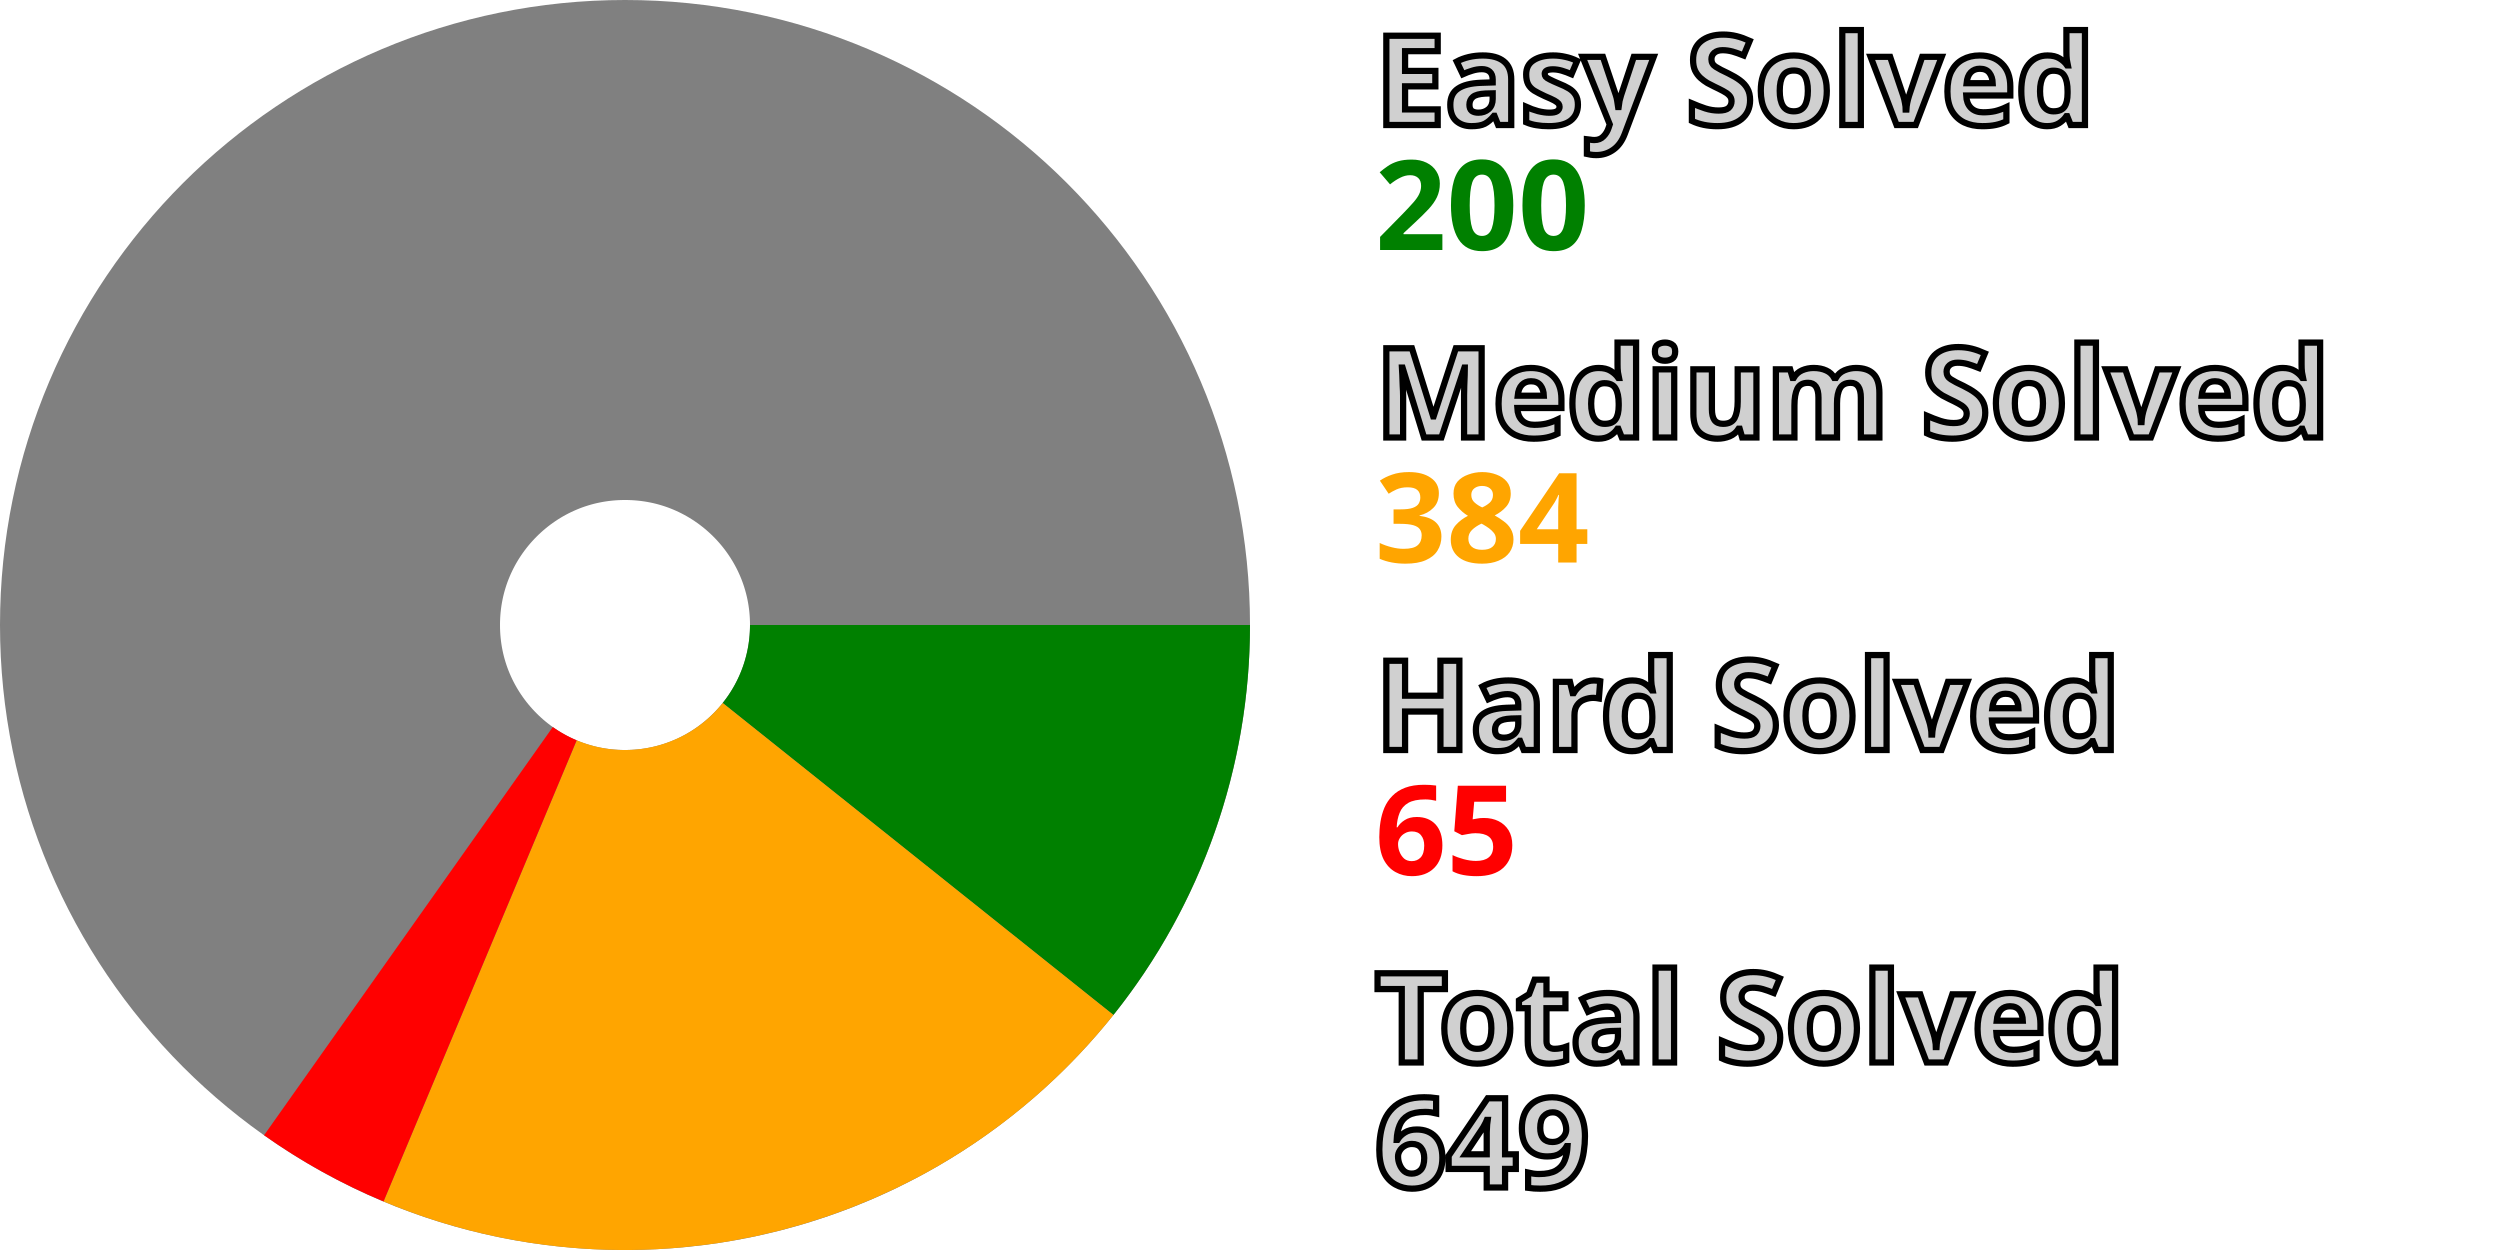
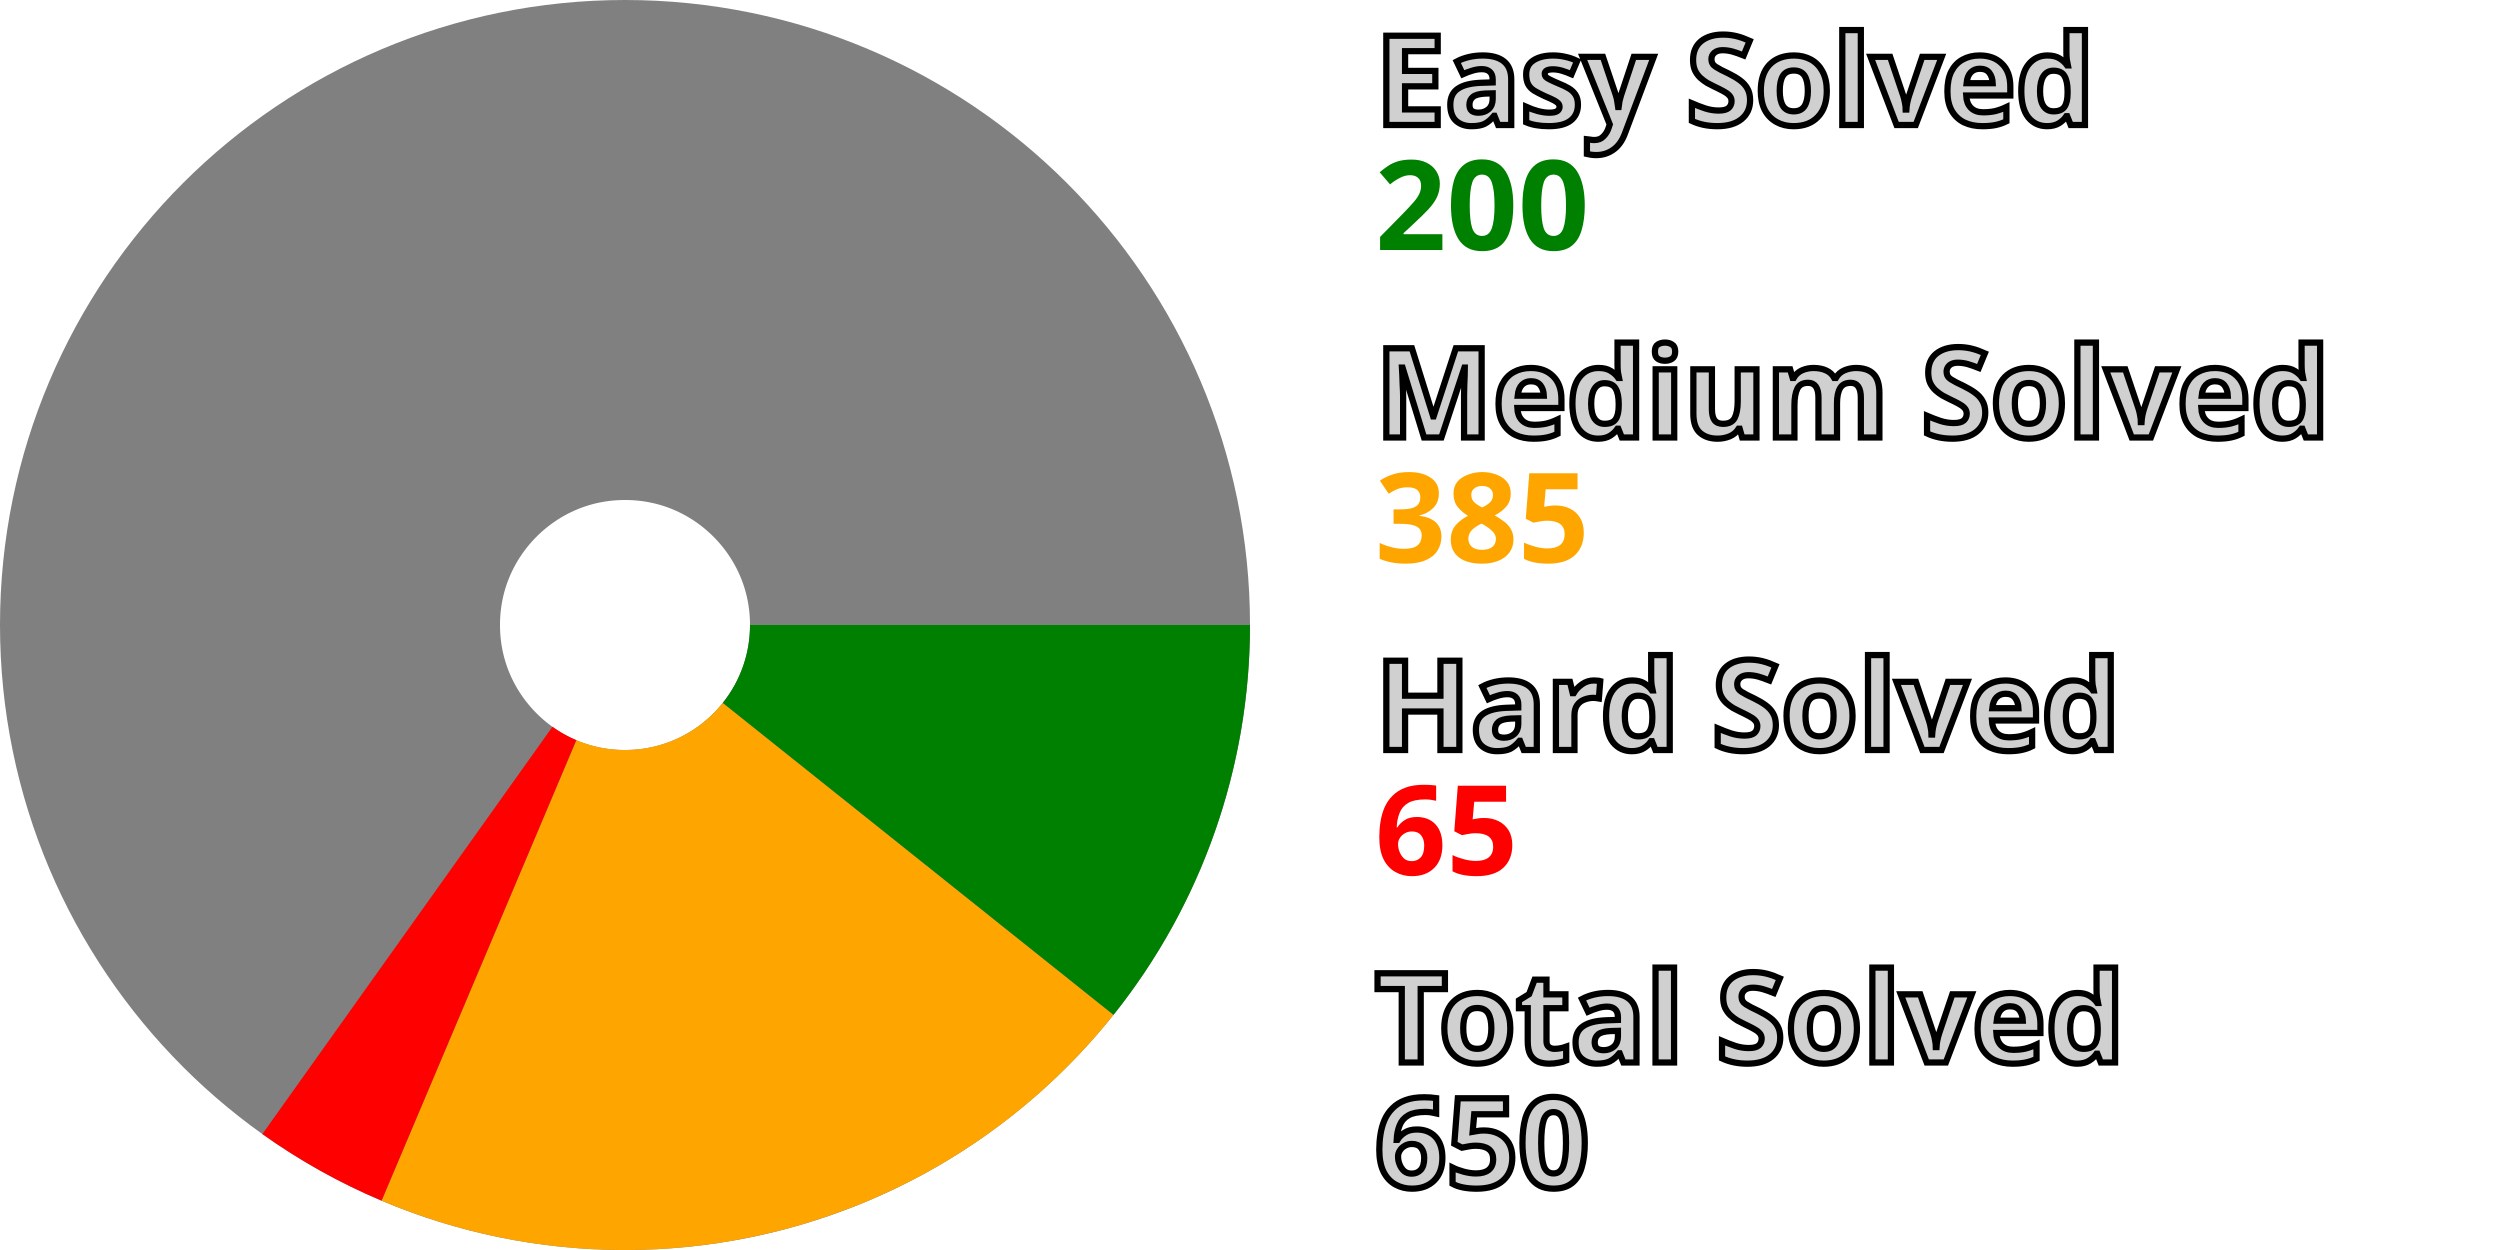
<svg xmlns="http://www.w3.org/2000/svg" width="200" height="100" viewBox="0 0 200 100" stroke-width="40" fill="none">
  <style>.small {font: bold 10px sans-serif; fill: #d0d0d0; stroke: black; stroke-width: 0.5px;}</style>
  <style>.esy {font: bold 10px sans-serif; fill: green;}</style>
  <style>.mdm {font: bold 10px sans-serif; fill: orange;}</style>
  <style>.hrd {font: bold 10px sans-serif; fill: red;}</style>
  <circle cx="50" cy="50" r="30.0" stroke="gray" />
  <path d="M80.0 50 A 30.0 30.0, 0, 0, 1, 73.444 68.719" stroke="green" />
-   <path d="M73.444 68.719 A 30.0 30.0, 0, 0, 1, 38.409 77.67" stroke="orange" />
-   <path d="M38.409 77.67 A 30.0 30.0, 0, 0, 1, 32.674 74.491" stroke="red" />
+   <path d="M73.444 68.719 A 30.0 30.0, 0, 0, 1, 38.316 77.631" stroke="orange" />
+   <path d="M38.316 77.631 A 30.0 30.0, 0, 0, 1, 32.592 74.433" stroke="red" />
  <text x="110.0" y="10.0" class="small">Easy Solved</text>
  <text x="110.0" y="20.0" class="esy">200</text>
  <text x="110.0" y="35.0" class="small">Medium Solved</text>
-   <text x="110.0" y="45.0" class="mdm">384</text>
+   <text x="110.0" y="45.0" class="mdm">385</text>
  <text x="110.0" y="60.0" class="small">Hard Solved</text>
  <text x="110.0" y="70.0" class="hrd">65</text>
  <text x="110.0" y="85.0" class="small">Total Solved</text>
-   <text x="110.0" y="95.0" class="small">649</text>
+   <text x="110.0" y="95.0" class="small">650</text>
</svg>
